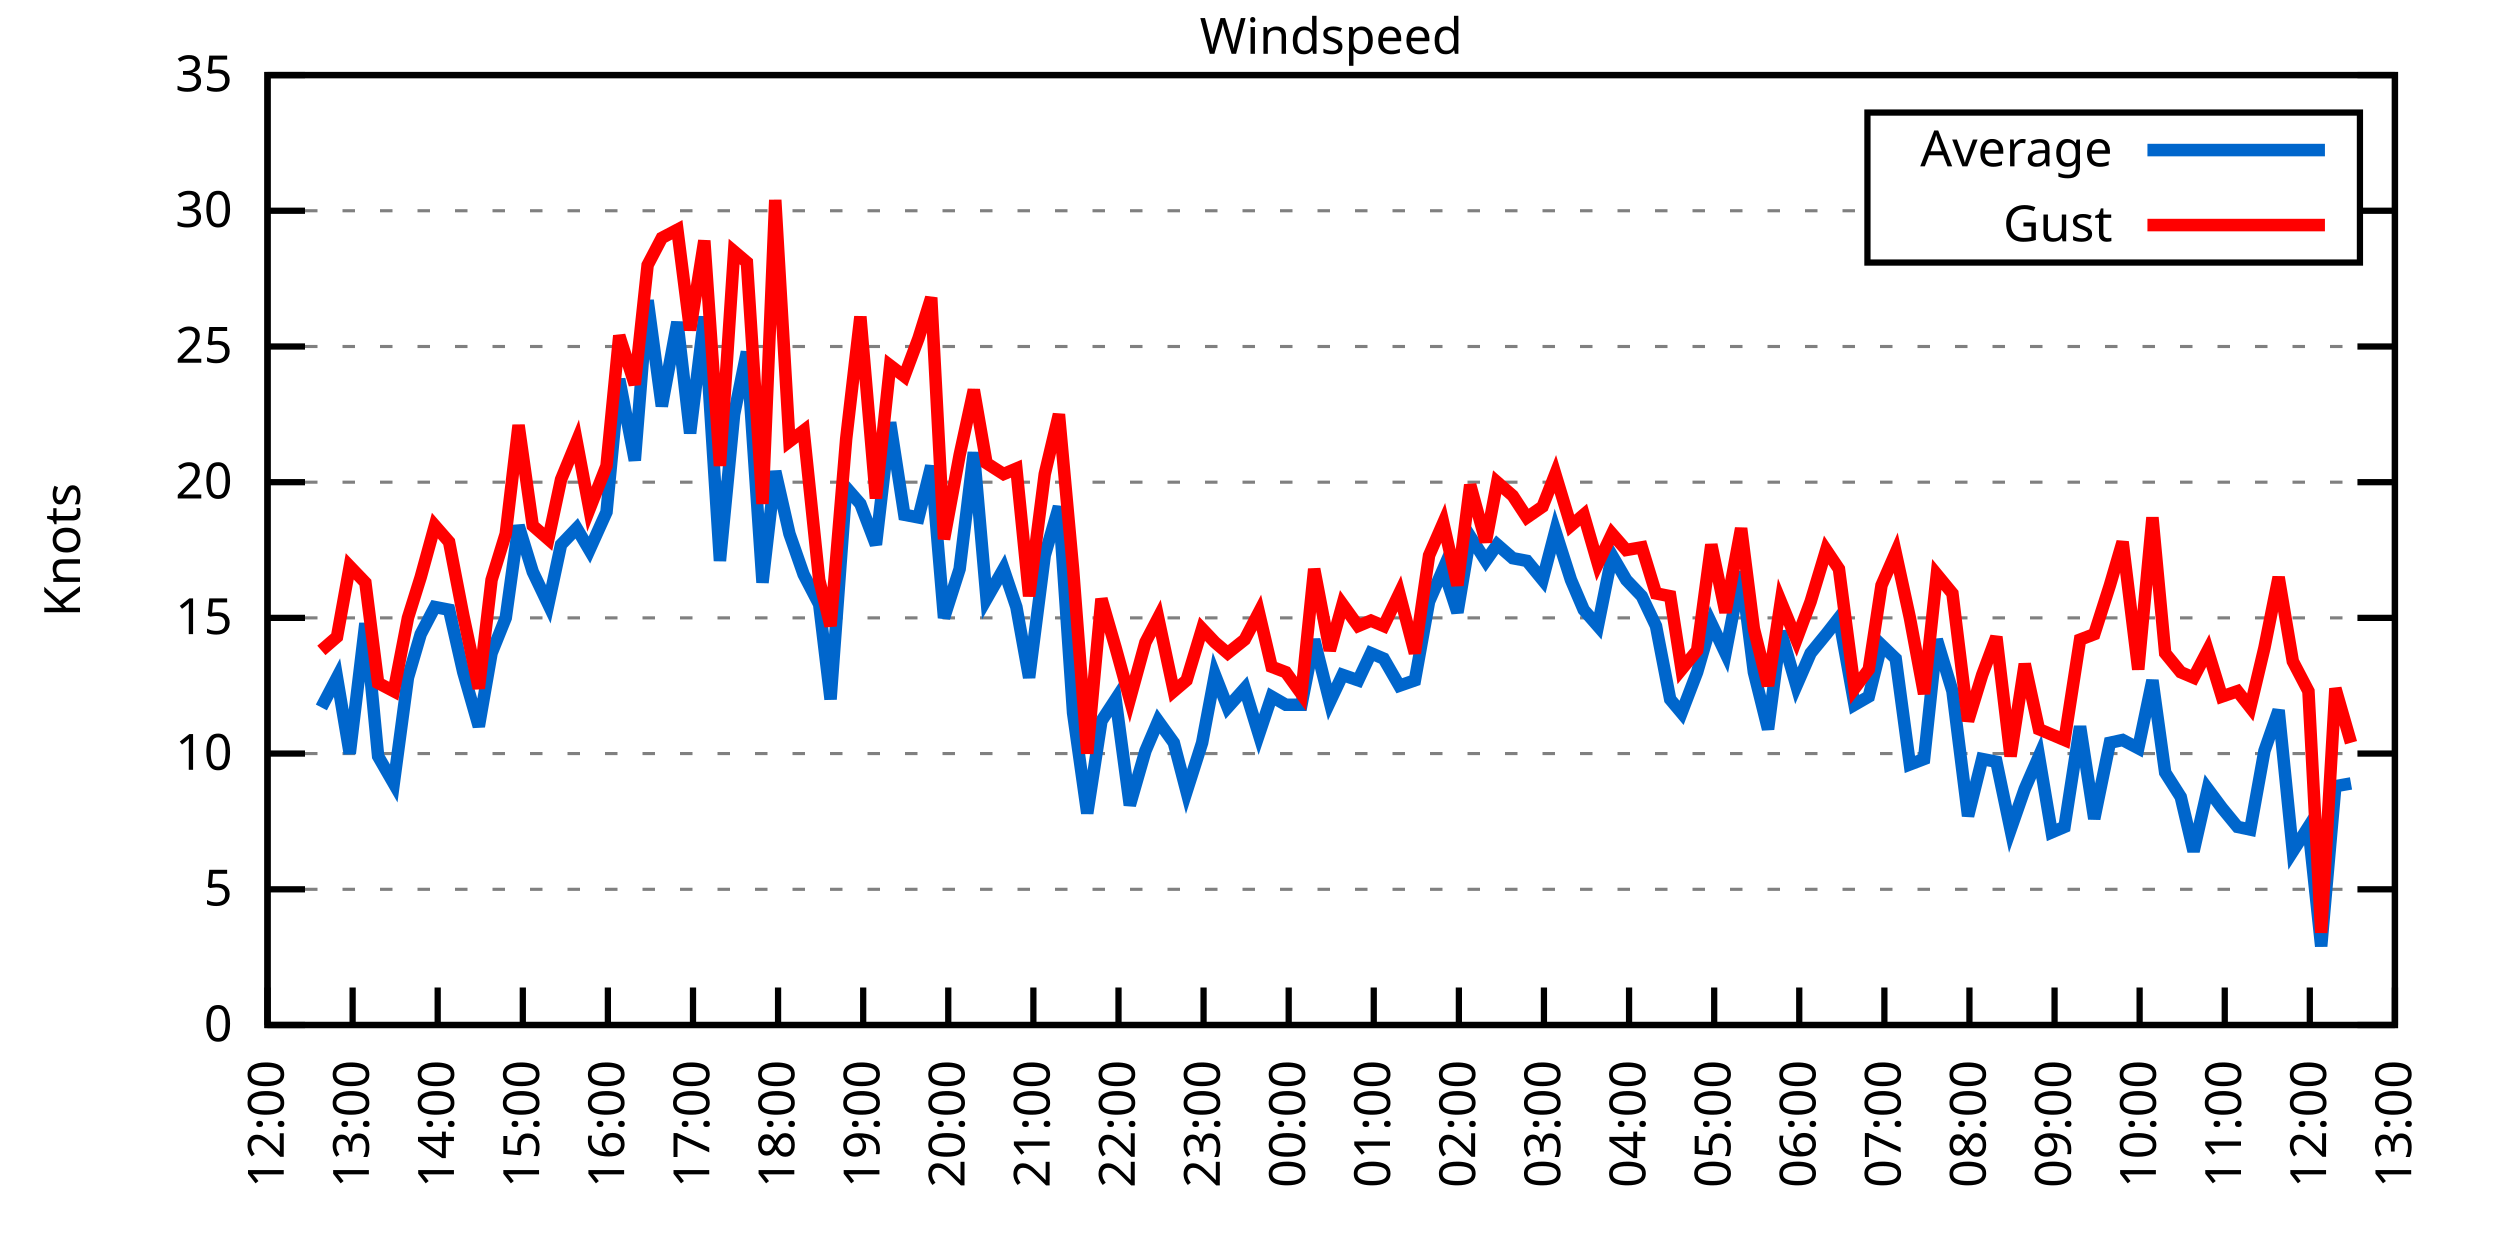
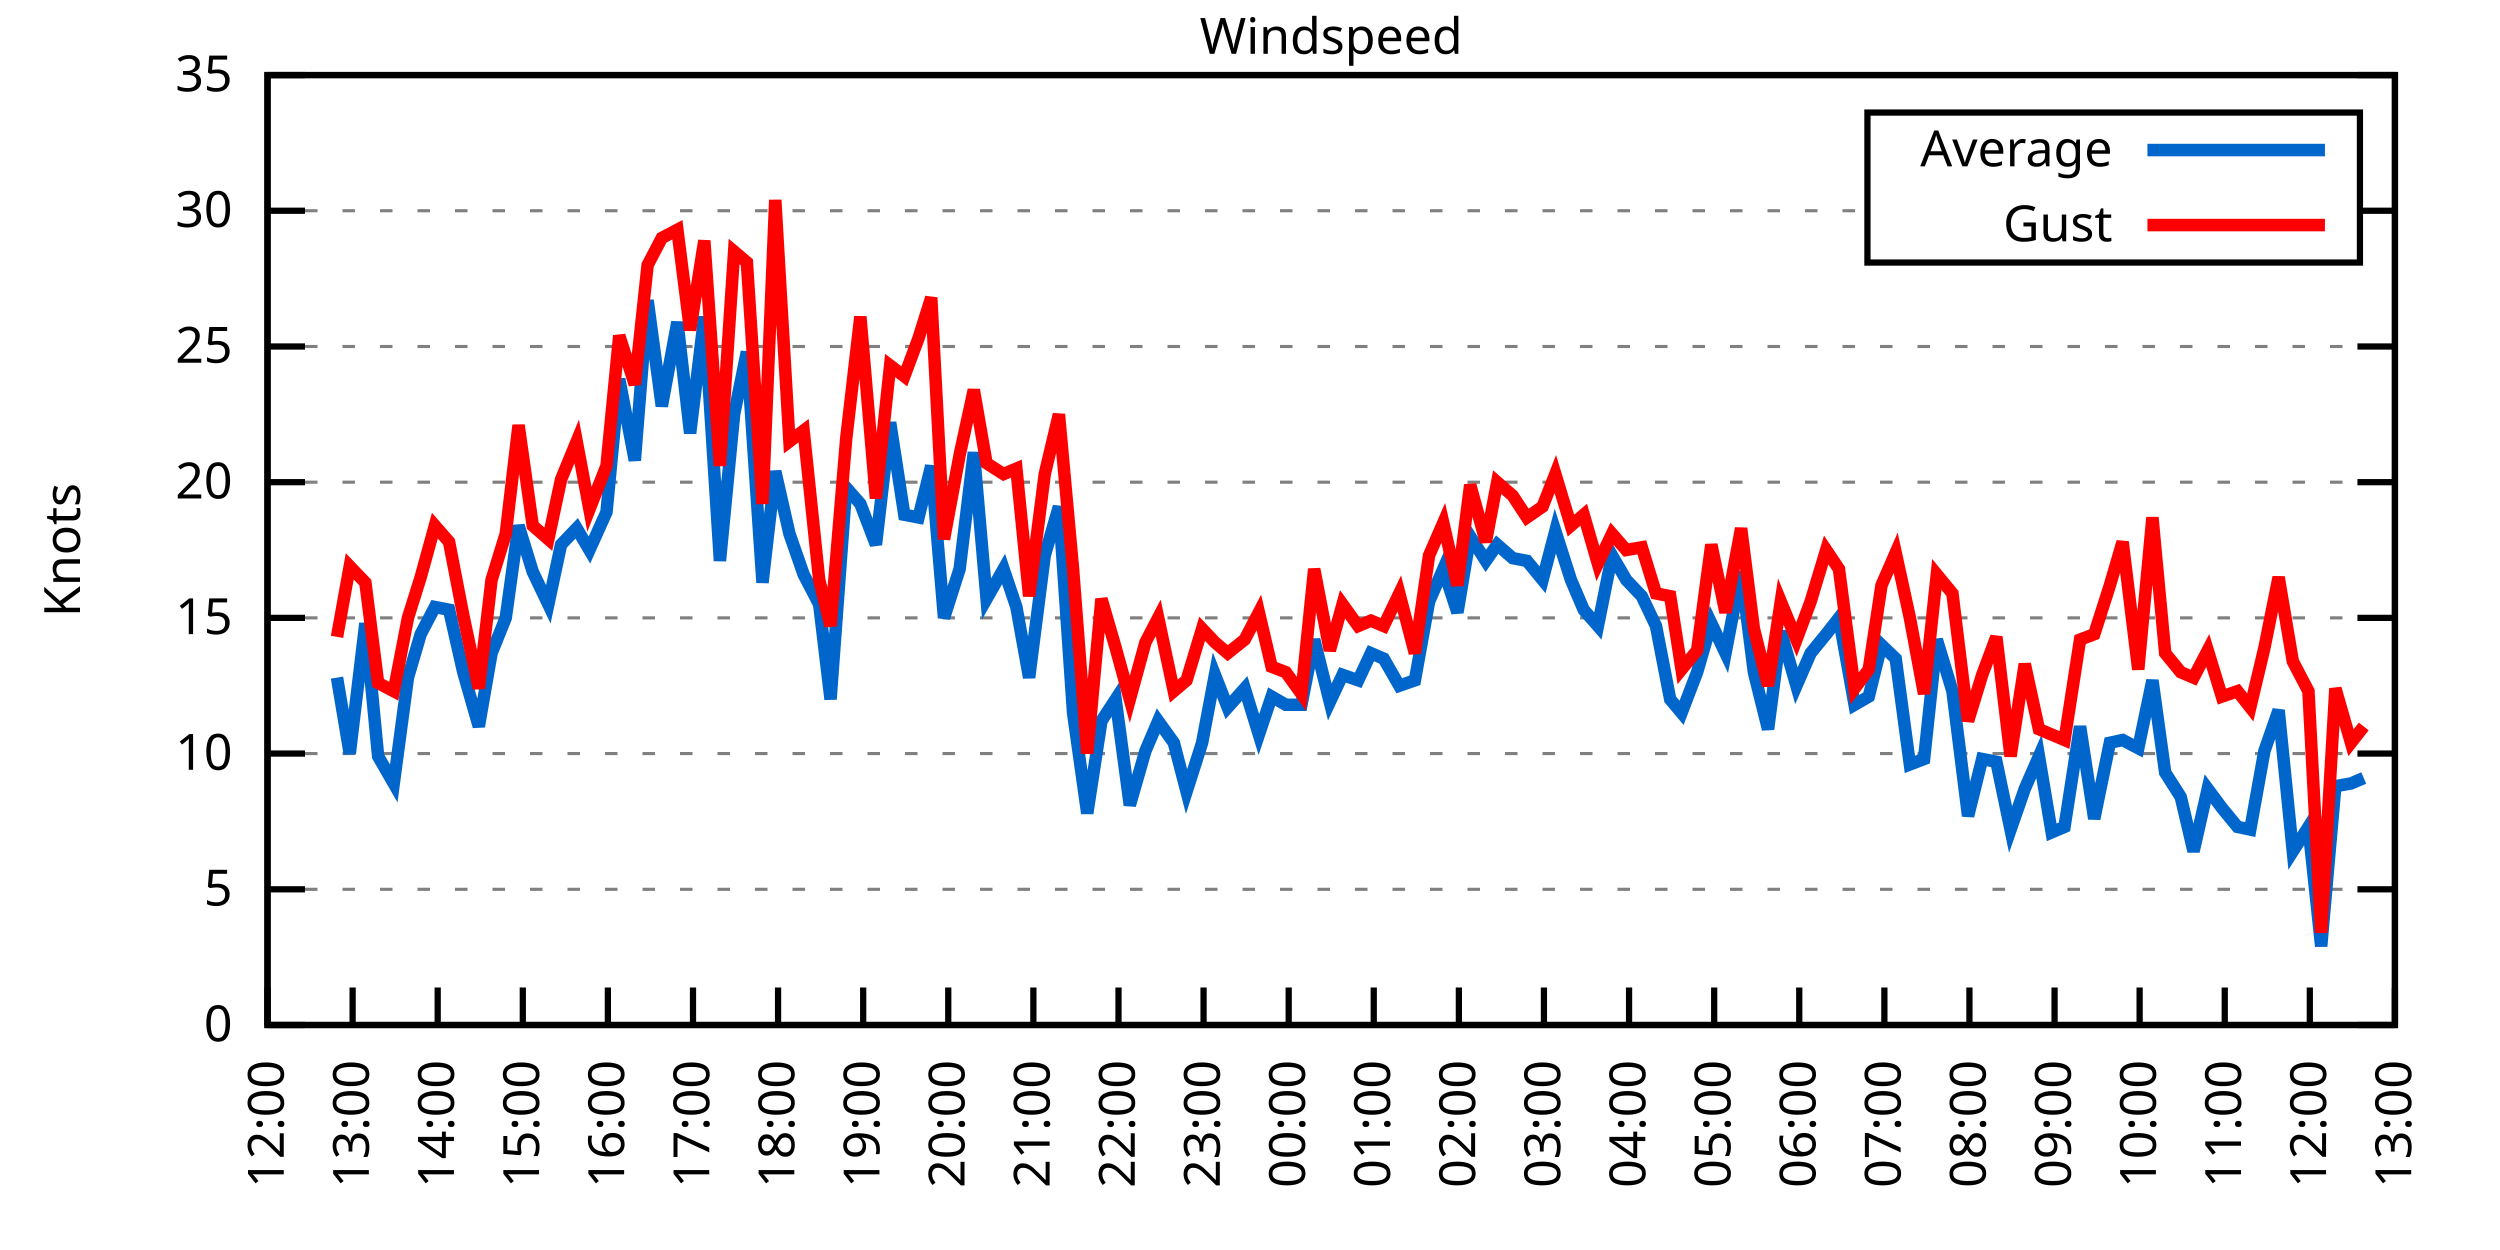
<svg xmlns="http://www.w3.org/2000/svg" xmlns:xlink="http://www.w3.org/1999/xlink" width="400" height="200" viewBox="0 0 400 200">
  <g id="gnuplot_canvas">
    <rect x="0" y="0" width="400" height="200" fill="none" />
    <defs>
      <circle id="gpDot" r="0.5" stroke-width="0.5" stroke="currentColor" />
      <path id="gpPt0" stroke-width="0.333" stroke="currentColor" d="M-1,0 h2 M0,-1 v2" />
      <path id="gpPt1" stroke-width="0.333" stroke="currentColor" d="M-1,-1 L1,1 M1,-1 L-1,1" />
      <path id="gpPt2" stroke-width="0.333" stroke="currentColor" d="M-1,0 L1,0 M0,-1 L0,1 M-1,-1 L1,1 M-1,1 L1,-1" />
      <rect id="gpPt3" stroke-width="0.333" stroke="currentColor" x="-1" y="-1" width="2" height="2" />
      <rect id="gpPt4" stroke-width="0.333" stroke="currentColor" fill="currentColor" x="-1" y="-1" width="2" height="2" />
      <circle id="gpPt5" stroke-width="0.333" stroke="currentColor" cx="0" cy="0" r="1" />
      <use xlink:href="#gpPt5" id="gpPt6" fill="currentColor" stroke="none" />
      <path id="gpPt7" stroke-width="0.333" stroke="currentColor" d="M0,-1.33 L-1.33,0.67 L1.33,0.67 z" />
      <use xlink:href="#gpPt7" id="gpPt8" fill="currentColor" stroke="none" />
      <use xlink:href="#gpPt7" id="gpPt9" stroke="currentColor" transform="rotate(180)" />
      <use xlink:href="#gpPt9" id="gpPt10" fill="currentColor" stroke="none" />
      <use xlink:href="#gpPt3" id="gpPt11" stroke="currentColor" transform="rotate(45)" />
      <use xlink:href="#gpPt11" id="gpPt12" fill="currentColor" stroke="none" />
      <path id="gpPt13" stroke-width="0.333" stroke="currentColor" d="M0,1.330 L1.265,0.411 L0.782,-1.067 L-0.782,-1.076 L-1.265,0.411 z" />
      <use xlink:href="#gpPt13" id="gpPt14" fill="currentColor" stroke="none" />
      <filter id="textbox" filterUnits="objectBoundingBox" x="0" y="0" height="1" width="1">
        <feFlood flood-color="white" flood-opacity="1" result="bgnd" />
        <feComposite in="SourceGraphic" in2="bgnd" operator="atop" />
      </filter>
      <filter id="greybox" filterUnits="objectBoundingBox" x="0" y="0" height="1" width="1">
        <feFlood flood-color="lightgrey" flood-opacity="1" result="grey" />
        <feComposite in="SourceGraphic" in2="grey" operator="atop" />
      </filter>
    </defs>
    <g fill="none" color="white" stroke="currentColor" stroke-width="1.00" stroke-linecap="butt" stroke-linejoin="miter">
</g>
    <g fill="none" color="black" stroke="currentColor" stroke-width="1.00" stroke-linecap="butt" stroke-linejoin="miter">
      <g stroke="none" shape-rendering="crispEdges">
        <polygon fill="rgb(255, 255, 255)" points="42.80,164.00 383.18,164.00 383.18,12.02 42.80,12.02 " />
      </g>
    </g>
    <g fill="none" color="black" stroke="currentColor" stroke-width="1.00" stroke-linecap="butt" stroke-linejoin="miter">
</g>
    <g fill="none" color="black" stroke="black" stroke-width="0.50" stroke-linecap="butt" stroke-linejoin="miter">
</g>
    <g fill="none" color="gray" stroke="currentColor" stroke-width="0.50" stroke-linecap="butt" stroke-linejoin="miter">
      <path stroke="gray" stroke-dasharray="2,4" class="gridline" d="M42.80,164.00 L383.19,164.00  " />
    </g>
    <g fill="none" color="gray" stroke="gray" stroke-width="1.00" stroke-linecap="butt" stroke-linejoin="miter">
</g>
    <g fill="none" color="black" stroke="currentColor" stroke-width="1.00" stroke-linecap="butt" stroke-linejoin="miter">
      <path stroke="black" d="M42.80,164.00 L48.80,164.00 M383.19,164.00 L377.19,164.00  " />
      <g transform="translate(37.20,166.60)" stroke="none" fill="black" font-family="Sans" font-size="8.00" text-anchor="end">
        <text>
          <tspan font-family="Sans"> 0</tspan>
        </text>
      </g>
    </g>
    <g fill="none" color="black" stroke="currentColor" stroke-width="1.00" stroke-linecap="butt" stroke-linejoin="miter">
</g>
    <g fill="none" color="black" stroke="black" stroke-width="0.50" stroke-linecap="butt" stroke-linejoin="miter">
</g>
    <g fill="none" color="gray" stroke="currentColor" stroke-width="0.50" stroke-linecap="butt" stroke-linejoin="miter">
      <path stroke="gray" stroke-dasharray="2,4" class="gridline" d="M42.80,142.29 L383.19,142.29  " />
    </g>
    <g fill="none" color="gray" stroke="gray" stroke-width="1.00" stroke-linecap="butt" stroke-linejoin="miter">
</g>
    <g fill="none" color="black" stroke="currentColor" stroke-width="1.00" stroke-linecap="butt" stroke-linejoin="miter">
      <path stroke="black" d="M42.80,142.29 L48.80,142.29 M383.19,142.29 L377.19,142.29  " />
      <g transform="translate(37.20,144.89)" stroke="none" fill="black" font-family="Sans" font-size="8.00" text-anchor="end">
        <text>
          <tspan font-family="Sans"> 5</tspan>
        </text>
      </g>
    </g>
    <g fill="none" color="black" stroke="currentColor" stroke-width="1.00" stroke-linecap="butt" stroke-linejoin="miter">
</g>
    <g fill="none" color="black" stroke="black" stroke-width="0.50" stroke-linecap="butt" stroke-linejoin="miter">
</g>
    <g fill="none" color="gray" stroke="currentColor" stroke-width="0.50" stroke-linecap="butt" stroke-linejoin="miter">
      <path stroke="gray" stroke-dasharray="2,4" class="gridline" d="M42.80,120.57 L383.19,120.57  " />
    </g>
    <g fill="none" color="gray" stroke="gray" stroke-width="1.00" stroke-linecap="butt" stroke-linejoin="miter">
</g>
    <g fill="none" color="black" stroke="currentColor" stroke-width="1.00" stroke-linecap="butt" stroke-linejoin="miter">
      <path stroke="black" d="M42.80,120.57 L48.80,120.57 M383.19,120.57 L377.19,120.57  " />
      <g transform="translate(37.20,123.17)" stroke="none" fill="black" font-family="Sans" font-size="8.00" text-anchor="end">
        <text>
          <tspan font-family="Sans"> 10</tspan>
        </text>
      </g>
    </g>
    <g fill="none" color="black" stroke="currentColor" stroke-width="1.00" stroke-linecap="butt" stroke-linejoin="miter">
</g>
    <g fill="none" color="black" stroke="black" stroke-width="0.50" stroke-linecap="butt" stroke-linejoin="miter">
</g>
    <g fill="none" color="gray" stroke="currentColor" stroke-width="0.50" stroke-linecap="butt" stroke-linejoin="miter">
      <path stroke="gray" stroke-dasharray="2,4" class="gridline" d="M42.80,98.86 L383.19,98.86  " />
    </g>
    <g fill="none" color="gray" stroke="gray" stroke-width="1.00" stroke-linecap="butt" stroke-linejoin="miter">
</g>
    <g fill="none" color="black" stroke="currentColor" stroke-width="1.00" stroke-linecap="butt" stroke-linejoin="miter">
      <path stroke="black" d="M42.80,98.86 L48.80,98.86 M383.19,98.86 L377.19,98.86  " />
      <g transform="translate(37.20,101.46)" stroke="none" fill="black" font-family="Sans" font-size="8.00" text-anchor="end">
        <text>
          <tspan font-family="Sans"> 15</tspan>
        </text>
      </g>
    </g>
    <g fill="none" color="black" stroke="currentColor" stroke-width="1.00" stroke-linecap="butt" stroke-linejoin="miter">
</g>
    <g fill="none" color="black" stroke="black" stroke-width="0.50" stroke-linecap="butt" stroke-linejoin="miter">
</g>
    <g fill="none" color="gray" stroke="currentColor" stroke-width="0.50" stroke-linecap="butt" stroke-linejoin="miter">
      <path stroke="gray" stroke-dasharray="2,4" class="gridline" d="M42.80,77.15 L383.19,77.15  " />
    </g>
    <g fill="none" color="gray" stroke="gray" stroke-width="1.00" stroke-linecap="butt" stroke-linejoin="miter">
</g>
    <g fill="none" color="black" stroke="currentColor" stroke-width="1.00" stroke-linecap="butt" stroke-linejoin="miter">
      <path stroke="black" d="M42.80,77.15 L48.80,77.15 M383.19,77.15 L377.19,77.15  " />
      <g transform="translate(37.20,79.75)" stroke="none" fill="black" font-family="Sans" font-size="8.00" text-anchor="end">
        <text>
          <tspan font-family="Sans"> 20</tspan>
        </text>
      </g>
    </g>
    <g fill="none" color="black" stroke="currentColor" stroke-width="1.00" stroke-linecap="butt" stroke-linejoin="miter">
</g>
    <g fill="none" color="black" stroke="black" stroke-width="0.50" stroke-linecap="butt" stroke-linejoin="miter">
</g>
    <g fill="none" color="gray" stroke="currentColor" stroke-width="0.50" stroke-linecap="butt" stroke-linejoin="miter">
      <path stroke="gray" stroke-dasharray="2,4" class="gridline" d="M42.80,55.44 L383.19,55.44  " />
    </g>
    <g fill="none" color="gray" stroke="gray" stroke-width="1.00" stroke-linecap="butt" stroke-linejoin="miter">
</g>
    <g fill="none" color="black" stroke="currentColor" stroke-width="1.00" stroke-linecap="butt" stroke-linejoin="miter">
      <path stroke="black" d="M42.80,55.44 L48.80,55.44 M383.19,55.44 L377.19,55.44  " />
      <g transform="translate(37.20,58.04)" stroke="none" fill="black" font-family="Sans" font-size="8.00" text-anchor="end">
        <text>
          <tspan font-family="Sans"> 25</tspan>
        </text>
      </g>
    </g>
    <g fill="none" color="black" stroke="currentColor" stroke-width="1.00" stroke-linecap="butt" stroke-linejoin="miter">
</g>
    <g fill="none" color="black" stroke="black" stroke-width="0.50" stroke-linecap="butt" stroke-linejoin="miter">
</g>
    <g fill="none" color="gray" stroke="currentColor" stroke-width="0.50" stroke-linecap="butt" stroke-linejoin="miter">
      <path stroke="gray" stroke-dasharray="2,4" class="gridline" d="M42.80,33.72 L298.79,33.72 M377.59,33.72 L383.19,33.72  " />
    </g>
    <g fill="none" color="gray" stroke="gray" stroke-width="1.00" stroke-linecap="butt" stroke-linejoin="miter">
</g>
    <g fill="none" color="black" stroke="currentColor" stroke-width="1.00" stroke-linecap="butt" stroke-linejoin="miter">
      <path stroke="black" d="M42.80,33.72 L48.80,33.72 M383.19,33.72 L377.19,33.72  " />
      <g transform="translate(37.20,36.32)" stroke="none" fill="black" font-family="Sans" font-size="8.00" text-anchor="end">
        <text>
          <tspan font-family="Sans"> 30</tspan>
        </text>
      </g>
    </g>
    <g fill="none" color="black" stroke="currentColor" stroke-width="1.00" stroke-linecap="butt" stroke-linejoin="miter">
</g>
    <g fill="none" color="black" stroke="black" stroke-width="0.50" stroke-linecap="butt" stroke-linejoin="miter">
</g>
    <g fill="none" color="gray" stroke="currentColor" stroke-width="0.50" stroke-linecap="butt" stroke-linejoin="miter">
      <path stroke="gray" stroke-dasharray="2,4" class="gridline" d="M42.80,12.01 L383.19,12.01  " />
    </g>
    <g fill="none" color="gray" stroke="gray" stroke-width="1.00" stroke-linecap="butt" stroke-linejoin="miter">
</g>
    <g fill="none" color="black" stroke="currentColor" stroke-width="1.00" stroke-linecap="butt" stroke-linejoin="miter">
      <path stroke="black" d="M42.80,12.01 L48.80,12.01 M383.19,12.01 L377.19,12.01  " />
      <g transform="translate(37.20,14.61)" stroke="none" fill="black" font-family="Sans" font-size="8.00" text-anchor="end">
        <text>
          <tspan font-family="Sans"> 35</tspan>
        </text>
      </g>
    </g>
    <g fill="none" color="black" stroke="currentColor" stroke-width="1.00" stroke-linecap="butt" stroke-linejoin="miter">
      <path stroke="black" d="M42.80,164.00 L42.80,158.00  " />
      <g transform="translate(45.40,169.60) rotate(270.00)" stroke="none" fill="black" font-family="Sans" font-size="8.00" text-anchor="end">
        <text>
          <tspan font-family="Sans">12:00</tspan>
        </text>
      </g>
    </g>
    <g fill="none" color="black" stroke="currentColor" stroke-width="1.00" stroke-linecap="butt" stroke-linejoin="miter">
      <path stroke="black" d="M56.42,164.00 L56.42,158.00  " />
      <g transform="translate(59.02,169.60) rotate(270.00)" stroke="none" fill="black" font-family="Sans" font-size="8.00" text-anchor="end">
        <text>
          <tspan font-family="Sans">13:00</tspan>
        </text>
      </g>
    </g>
    <g fill="none" color="black" stroke="currentColor" stroke-width="1.00" stroke-linecap="butt" stroke-linejoin="miter">
      <path stroke="black" d="M70.03,164.00 L70.03,158.00  " />
      <g transform="translate(72.63,169.60) rotate(270.00)" stroke="none" fill="black" font-family="Sans" font-size="8.00" text-anchor="end">
        <text>
          <tspan font-family="Sans">14:00</tspan>
        </text>
      </g>
    </g>
    <g fill="none" color="black" stroke="currentColor" stroke-width="1.00" stroke-linecap="butt" stroke-linejoin="miter">
      <path stroke="black" d="M83.65,164.00 L83.65,158.00  " />
      <g transform="translate(86.25,169.60) rotate(270.00)" stroke="none" fill="black" font-family="Sans" font-size="8.00" text-anchor="end">
        <text>
          <tspan font-family="Sans">15:00</tspan>
        </text>
      </g>
    </g>
    <g fill="none" color="black" stroke="currentColor" stroke-width="1.00" stroke-linecap="butt" stroke-linejoin="miter">
      <path stroke="black" d="M97.26,164.00 L97.26,158.00  " />
      <g transform="translate(99.86,169.60) rotate(270.00)" stroke="none" fill="black" font-family="Sans" font-size="8.00" text-anchor="end">
        <text>
          <tspan font-family="Sans">16:00</tspan>
        </text>
      </g>
    </g>
    <g fill="none" color="black" stroke="currentColor" stroke-width="1.00" stroke-linecap="butt" stroke-linejoin="miter">
      <path stroke="black" d="M110.88,164.00 L110.88,158.00  " />
      <g transform="translate(113.48,169.60) rotate(270.00)" stroke="none" fill="black" font-family="Sans" font-size="8.00" text-anchor="end">
        <text>
          <tspan font-family="Sans">17:00</tspan>
        </text>
      </g>
    </g>
    <g fill="none" color="black" stroke="currentColor" stroke-width="1.00" stroke-linecap="butt" stroke-linejoin="miter">
      <path stroke="black" d="M124.49,164.00 L124.49,158.00  " />
      <g transform="translate(127.09,169.60) rotate(270.00)" stroke="none" fill="black" font-family="Sans" font-size="8.00" text-anchor="end">
        <text>
          <tspan font-family="Sans">18:00</tspan>
        </text>
      </g>
    </g>
    <g fill="none" color="black" stroke="currentColor" stroke-width="1.00" stroke-linecap="butt" stroke-linejoin="miter">
      <path stroke="black" d="M138.11,164.00 L138.11,158.00  " />
      <g transform="translate(140.71,169.60) rotate(270.00)" stroke="none" fill="black" font-family="Sans" font-size="8.00" text-anchor="end">
        <text>
          <tspan font-family="Sans">19:00</tspan>
        </text>
      </g>
    </g>
    <g fill="none" color="black" stroke="currentColor" stroke-width="1.00" stroke-linecap="butt" stroke-linejoin="miter">
      <path stroke="black" d="M151.72,164.00 L151.72,158.00  " />
      <g transform="translate(154.32,169.60) rotate(270.00)" stroke="none" fill="black" font-family="Sans" font-size="8.00" text-anchor="end">
        <text>
          <tspan font-family="Sans">20:00</tspan>
        </text>
      </g>
    </g>
    <g fill="none" color="black" stroke="currentColor" stroke-width="1.00" stroke-linecap="butt" stroke-linejoin="miter">
      <path stroke="black" d="M165.34,164.00 L165.34,158.00  " />
      <g transform="translate(167.94,169.60) rotate(270.00)" stroke="none" fill="black" font-family="Sans" font-size="8.00" text-anchor="end">
        <text>
          <tspan font-family="Sans">21:00</tspan>
        </text>
      </g>
    </g>
    <g fill="none" color="black" stroke="currentColor" stroke-width="1.00" stroke-linecap="butt" stroke-linejoin="miter">
      <path stroke="black" d="M178.96,164.00 L178.96,158.00  " />
      <g transform="translate(181.56,169.60) rotate(270.00)" stroke="none" fill="black" font-family="Sans" font-size="8.00" text-anchor="end">
        <text>
          <tspan font-family="Sans">22:00</tspan>
        </text>
      </g>
    </g>
    <g fill="none" color="black" stroke="currentColor" stroke-width="1.00" stroke-linecap="butt" stroke-linejoin="miter">
      <path stroke="black" d="M192.57,164.00 L192.57,158.00  " />
      <g transform="translate(195.17,169.60) rotate(270.00)" stroke="none" fill="black" font-family="Sans" font-size="8.00" text-anchor="end">
        <text>
          <tspan font-family="Sans">23:00</tspan>
        </text>
      </g>
    </g>
    <g fill="none" color="black" stroke="currentColor" stroke-width="1.00" stroke-linecap="butt" stroke-linejoin="miter">
      <path stroke="black" d="M206.19,164.00 L206.19,158.00  " />
      <g transform="translate(208.79,169.60) rotate(270.00)" stroke="none" fill="black" font-family="Sans" font-size="8.00" text-anchor="end">
        <text>
          <tspan font-family="Sans">00:00</tspan>
        </text>
      </g>
    </g>
    <g fill="none" color="black" stroke="currentColor" stroke-width="1.00" stroke-linecap="butt" stroke-linejoin="miter">
      <path stroke="black" d="M219.80,164.00 L219.80,158.00  " />
      <g transform="translate(222.40,169.60) rotate(270.00)" stroke="none" fill="black" font-family="Sans" font-size="8.00" text-anchor="end">
        <text>
          <tspan font-family="Sans">01:00</tspan>
        </text>
      </g>
    </g>
    <g fill="none" color="black" stroke="currentColor" stroke-width="1.00" stroke-linecap="butt" stroke-linejoin="miter">
      <path stroke="black" d="M233.42,164.00 L233.42,158.00  " />
      <g transform="translate(236.02,169.60) rotate(270.00)" stroke="none" fill="black" font-family="Sans" font-size="8.00" text-anchor="end">
        <text>
          <tspan font-family="Sans">02:00</tspan>
        </text>
      </g>
    </g>
    <g fill="none" color="black" stroke="currentColor" stroke-width="1.00" stroke-linecap="butt" stroke-linejoin="miter">
      <path stroke="black" d="M247.03,164.00 L247.03,158.00  " />
      <g transform="translate(249.63,169.60) rotate(270.00)" stroke="none" fill="black" font-family="Sans" font-size="8.00" text-anchor="end">
        <text>
          <tspan font-family="Sans">03:00</tspan>
        </text>
      </g>
    </g>
    <g fill="none" color="black" stroke="currentColor" stroke-width="1.00" stroke-linecap="butt" stroke-linejoin="miter">
      <path stroke="black" d="M260.65,164.00 L260.65,158.00  " />
      <g transform="translate(263.25,169.60) rotate(270.00)" stroke="none" fill="black" font-family="Sans" font-size="8.00" text-anchor="end">
        <text>
          <tspan font-family="Sans">04:00</tspan>
        </text>
      </g>
    </g>
    <g fill="none" color="black" stroke="currentColor" stroke-width="1.00" stroke-linecap="butt" stroke-linejoin="miter">
      <path stroke="black" d="M274.27,164.00 L274.27,158.00  " />
      <g transform="translate(276.87,169.60) rotate(270.00)" stroke="none" fill="black" font-family="Sans" font-size="8.00" text-anchor="end">
        <text>
          <tspan font-family="Sans">05:00</tspan>
        </text>
      </g>
    </g>
    <g fill="none" color="black" stroke="currentColor" stroke-width="1.00" stroke-linecap="butt" stroke-linejoin="miter">
      <path stroke="black" d="M287.88,164.00 L287.88,158.00  " />
      <g transform="translate(290.48,169.60) rotate(270.00)" stroke="none" fill="black" font-family="Sans" font-size="8.00" text-anchor="end">
        <text>
          <tspan font-family="Sans">06:00</tspan>
        </text>
      </g>
    </g>
    <g fill="none" color="black" stroke="currentColor" stroke-width="1.00" stroke-linecap="butt" stroke-linejoin="miter">
      <path stroke="black" d="M301.50,164.00 L301.50,158.00  " />
      <g transform="translate(304.10,169.60) rotate(270.00)" stroke="none" fill="black" font-family="Sans" font-size="8.00" text-anchor="end">
        <text>
          <tspan font-family="Sans">07:00</tspan>
        </text>
      </g>
    </g>
    <g fill="none" color="black" stroke="currentColor" stroke-width="1.00" stroke-linecap="butt" stroke-linejoin="miter">
      <path stroke="black" d="M315.11,164.00 L315.11,158.00  " />
      <g transform="translate(317.71,169.60) rotate(270.00)" stroke="none" fill="black" font-family="Sans" font-size="8.00" text-anchor="end">
        <text>
          <tspan font-family="Sans">08:00</tspan>
        </text>
      </g>
    </g>
    <g fill="none" color="black" stroke="currentColor" stroke-width="1.00" stroke-linecap="butt" stroke-linejoin="miter">
      <path stroke="black" d="M328.73,164.00 L328.73,158.00  " />
      <g transform="translate(331.33,169.60) rotate(270.00)" stroke="none" fill="black" font-family="Sans" font-size="8.00" text-anchor="end">
        <text>
          <tspan font-family="Sans">09:00</tspan>
        </text>
      </g>
    </g>
    <g fill="none" color="black" stroke="currentColor" stroke-width="1.00" stroke-linecap="butt" stroke-linejoin="miter">
      <path stroke="black" d="M342.34,164.00 L342.34,158.00  " />
      <g transform="translate(344.94,169.60) rotate(270.00)" stroke="none" fill="black" font-family="Sans" font-size="8.00" text-anchor="end">
        <text>
          <tspan font-family="Sans">10:00</tspan>
        </text>
      </g>
    </g>
    <g fill="none" color="black" stroke="currentColor" stroke-width="1.00" stroke-linecap="butt" stroke-linejoin="miter">
      <path stroke="black" d="M355.96,164.00 L355.96,158.00  " />
      <g transform="translate(358.56,169.60) rotate(270.00)" stroke="none" fill="black" font-family="Sans" font-size="8.00" text-anchor="end">
        <text>
          <tspan font-family="Sans">11:00</tspan>
        </text>
      </g>
    </g>
    <g fill="none" color="black" stroke="currentColor" stroke-width="1.00" stroke-linecap="butt" stroke-linejoin="miter">
      <path stroke="black" d="M369.57,164.00 L369.57,158.00  " />
      <g transform="translate(372.17,169.60) rotate(270.00)" stroke="none" fill="black" font-family="Sans" font-size="8.00" text-anchor="end">
        <text>
          <tspan font-family="Sans">12:00</tspan>
        </text>
      </g>
    </g>
    <g fill="none" color="black" stroke="currentColor" stroke-width="1.00" stroke-linecap="butt" stroke-linejoin="miter">
      <path stroke="black" d="M383.19,164.00 L383.19,158.00  " />
      <g transform="translate(385.79,169.60) rotate(270.00)" stroke="none" fill="black" font-family="Sans" font-size="8.00" text-anchor="end">
        <text>
          <tspan font-family="Sans">13:00</tspan>
        </text>
      </g>
    </g>
    <g fill="none" color="black" stroke="currentColor" stroke-width="1.00" stroke-linecap="butt" stroke-linejoin="miter">
</g>
    <g fill="none" color="black" stroke="currentColor" stroke-width="1.00" stroke-linecap="butt" stroke-linejoin="miter">
      <path stroke="black" d="M42.80,12.01 L42.80,164.00 L383.19,164.00 L383.19,12.01 L42.80,12.01 Z  " />
    </g>
    <g fill="none" color="black" stroke="currentColor" stroke-width="1.00" stroke-linecap="butt" stroke-linejoin="miter">
</g>
    <g fill="none" color="black" stroke="currentColor" stroke-width="1.00" stroke-linecap="butt" stroke-linejoin="miter">
      <path stroke="black" d="M298.79,42.01 L298.79,18.01 L377.59,18.01 L377.59,42.01 L298.79,42.01 Z  " />
    </g>
    <g id="Windspeed_plot_1">
      <g fill="none" color="white" stroke="black" stroke-width="2.00" stroke-linecap="butt" stroke-linejoin="miter">
</g>
      <g fill="none" color="black" stroke="currentColor" stroke-width="2.00" stroke-linecap="butt" stroke-linejoin="miter">
        <g transform="translate(337.99,26.61)" stroke="none" fill="black" font-family="Sans" font-size="8.00" text-anchor="end">
          <text>
            <tspan font-family="Sans">Average</tspan>
          </text>
        </g>
      </g>
      <g fill="none" color="black" stroke="currentColor" stroke-width="2.00" stroke-linecap="butt" stroke-linejoin="miter">
-         <path stroke="rgb(  0, 102, 204)" d="M343.59,24.01 L371.99,24.01 M51.42,113.19 L53.92,108.42 L55.96,120.57 L58.46,99.73 L60.50,121.01 L63.00,125.35   L65.27,108.42 L67.31,101.47 L69.58,97.12 L71.85,97.56 L74.12,107.55 L76.61,116.23 L78.65,104.51 L80.92,98.86   L82.97,84.10 L85.24,91.48 L87.73,96.69 L89.77,87.14 L92.27,84.53 L94.31,88.00 L97.04,81.93 L99.08,60.65   L101.57,73.67 L103.62,48.05 L105.89,64.99 L108.38,51.53 L110.42,69.33 L112.69,50.66 L115.19,89.74 L117.46,66.29   L119.50,56.30 L122.00,93.22 L124.04,75.41 L126.31,85.40 L128.58,91.91 L131.07,96.69 L132.89,111.89 L135.39,78.02   L137.66,80.62 L140.15,87.14 L142.42,67.59 L144.69,82.36 L146.96,82.79 L149.00,74.54 L151.04,98.86 L153.54,91.04   L155.81,72.37 L157.85,95.82 L160.57,91.04 L162.62,97.12 L164.66,108.42 L167.16,88.87 L169.43,81.06 L171.69,114.06   L173.96,130.13 L176.23,115.36 L178.50,111.89 L180.77,128.83 L183.27,120.14 L185.31,115.36 L187.81,118.84 L189.85,126.65   L192.34,118.84 L194.39,107.98 L196.43,113.19 L199.15,110.15 L201.42,117.53 L203.46,111.45 L205.73,112.76 L208.23,112.76   L210.27,102.34 L212.77,112.32 L214.81,107.98 L217.31,108.85 L219.35,104.51 L221.39,105.38 L223.89,109.72 L226.38,108.85   L228.65,96.26 L230.92,91.04 L233.19,97.99 L235.23,85.83 L237.73,89.74 L239.55,87.14 L242.04,89.31 L244.31,89.74   L246.81,92.78 L248.85,84.97 L251.35,92.78 L253.39,97.56 L255.66,100.16 L257.93,88.87 L260.20,92.78 L262.69,95.39   L264.96,100.16 L267.23,111.89 L269.05,114.06 L271.54,107.55 L273.81,99.73 L276.08,104.51 L278.58,91.48 L280.62,107.55   L282.89,116.67 L284.93,101.03 L287.43,109.72 L289.70,104.51 L292.19,101.47 L294.23,98.86 L296.73,112.76 L299.00,111.45   L301.04,103.20 L303.31,105.38 L305.58,122.31 L307.85,121.44 L309.89,102.34 L312.39,110.59 L314.89,130.56 L317.15,121.44   L319.42,121.88 L321.69,132.73 L323.96,126.22 L326.23,121.01 L328.27,133.17 L330.32,132.30 L332.81,116.23 L335.08,131.00   L337.58,118.84 L339.62,118.40 L342.12,119.71 L344.39,108.85 L346.43,123.61 L348.92,127.52 L350.97,136.21 L353.24,126.22   L355.50,129.26 L358.00,132.30 L360.04,132.73 L362.31,120.14 L364.58,113.63 L366.85,136.21 L369.35,132.30 L371.39,151.41   L373.66,125.79 L376.16,125.35  " />
+         <path stroke="rgb(  0, 102, 204)" d="M343.59,24.01 L371.99,24.01 M53.92,108.42 L55.96,120.57 L58.46,99.73 L60.50,121.01 L63.00,125.35 L65.27,108.42   L67.31,101.47 L69.58,97.12 L71.85,97.56 L74.12,107.55 L76.61,116.23 L78.65,104.51 L80.92,98.86 L82.97,84.10   L85.24,91.48 L87.73,96.69 L89.77,87.14 L92.27,84.53 L94.31,88.00 L97.04,81.93 L99.08,60.65 L101.57,73.67   L103.62,48.05 L105.89,64.99 L108.38,51.53 L110.42,69.33 L112.69,50.66 L115.19,89.74 L117.46,66.29 L119.50,56.30   L122.00,93.22 L124.04,75.41 L126.31,85.40 L128.58,91.91 L131.07,96.69 L132.89,111.89 L135.39,78.02 L137.66,80.62   L140.15,87.14 L142.42,67.59 L144.69,82.36 L146.96,82.79 L149.00,74.54 L151.04,98.86 L153.54,91.04 L155.81,72.37   L157.85,95.82 L160.57,91.04 L162.62,97.12 L164.66,108.42 L167.16,88.87 L169.43,81.06 L171.69,114.06 L173.96,130.13   L176.23,115.36 L178.50,111.89 L180.77,128.83 L183.27,120.14 L185.31,115.36 L187.81,118.84 L189.85,126.65 L192.34,118.84   L194.39,107.98 L196.43,113.19 L199.15,110.15 L201.42,117.53 L203.46,111.45 L205.73,112.76 L208.23,112.76 L210.27,102.34   L212.77,112.32 L214.81,107.98 L217.31,108.85 L219.35,104.51 L221.39,105.38 L223.89,109.72 L226.38,108.85 L228.65,96.26   L230.92,91.04 L233.19,97.99 L235.23,85.83 L237.73,89.74 L239.55,87.14 L242.04,89.31 L244.31,89.74 L246.81,92.78   L248.85,84.97 L251.35,92.78 L253.39,97.56 L255.66,100.16 L257.93,88.87 L260.20,92.78 L262.69,95.39 L264.96,100.16   L267.23,111.89 L269.05,114.06 L271.54,107.55 L273.81,99.73 L276.08,104.51 L278.58,91.48 L280.62,107.55 L282.89,116.67   L284.93,101.03 L287.43,109.72 L289.70,104.51 L292.19,101.47 L294.23,98.86 L296.73,112.76 L299.00,111.45 L301.04,103.20   L303.31,105.38 L305.58,122.31 L307.85,121.44 L309.89,102.34 L312.39,110.59 L314.89,130.56 L317.15,121.44 L319.42,121.88   L321.69,132.73 L323.96,126.22 L326.23,121.01 L328.27,133.17 L330.32,132.30 L332.81,116.23 L335.08,131.00 L337.58,118.84   L339.62,118.40 L342.12,119.71 L344.39,108.85 L346.43,123.61 L348.92,127.52 L350.97,136.21 L353.24,126.22 L355.50,129.26   L358.00,132.30 L360.04,132.73 L362.31,120.14 L364.58,113.63 L366.85,136.21 L369.35,132.30 L371.39,151.41 L373.66,125.79   L376.16,125.35 L378.20,124.48  " />
      </g>
    </g>
    <g id="Windspeed_plot_2">
      <g fill="none" color="black" stroke="currentColor" stroke-width="2.00" stroke-linecap="butt" stroke-linejoin="miter">
        <g transform="translate(337.99,38.61)" stroke="none" fill="black" font-family="Sans" font-size="8.00" text-anchor="end">
          <text>
            <tspan font-family="Sans">Gust</tspan>
          </text>
        </g>
      </g>
      <g fill="none" color="black" stroke="currentColor" stroke-width="2.00" stroke-linecap="butt" stroke-linejoin="miter">
-         <path stroke="rgb(255,   0,   0)" d="M343.59,36.01 L371.99,36.01 M51.42,104.07 L53.92,101.90 L55.96,90.61 L58.46,93.22 L60.50,109.28 L63.00,110.59   L65.27,98.86 L67.31,92.35 L69.58,84.10 L71.85,86.70 L74.12,98.43 L76.61,110.15 L78.65,92.78 L80.92,85.40   L82.97,68.03 L85.24,84.10 L87.73,86.27 L89.77,76.71 L92.27,70.63 L94.31,81.49 L97.04,74.54 L99.08,53.70   L101.57,61.52 L103.62,42.41 L105.89,38.07 L108.38,36.76 L110.42,52.83 L112.69,38.50 L115.19,74.54 L117.46,40.24   L119.50,41.97 L122.00,80.62 L124.04,31.99 L126.31,70.63 L128.58,68.90 L131.07,92.78 L132.89,100.16 L135.39,70.20   L137.66,50.66 L140.15,79.75 L142.42,58.48 L144.69,60.21 L146.96,54.13 L149.00,47.62 L151.04,86.27 L153.54,72.81   L155.81,62.38 L157.85,74.11 L160.57,75.85 L162.62,74.98 L164.66,95.39 L167.16,75.85 L169.43,66.29 L171.69,91.04   L173.96,120.57 L176.23,95.82 L178.50,103.64 L180.77,111.89 L183.27,102.77 L185.31,98.86 L187.81,110.59 L189.85,108.85   L192.34,100.60 L194.39,102.77 L196.43,104.51 L199.15,102.34 L201.42,97.99 L203.46,106.68 L205.73,107.55 L208.23,111.02   L210.27,91.04 L212.77,104.07 L214.81,96.69 L217.31,100.16 L219.35,99.30 L221.39,100.16 L223.89,94.95 L226.38,104.51   L228.65,88.87 L230.92,83.66 L233.19,93.65 L235.23,77.58 L237.73,86.70 L239.55,77.15 L242.04,79.32 L244.31,82.79   L246.81,81.06 L248.85,75.85 L251.35,84.10 L253.39,82.36 L255.66,90.18 L257.93,85.40 L260.20,88.00 L262.69,87.57   L264.96,94.95 L267.23,95.39 L269.05,107.11 L271.54,104.07 L273.81,87.14 L276.08,97.99 L278.58,84.53 L280.62,100.60   L282.89,109.72 L284.93,96.26 L287.43,102.34 L289.70,96.26 L292.19,88.00 L294.23,91.04 L296.73,110.15 L299.00,107.11   L301.04,93.65 L303.31,88.44 L305.58,98.86 L307.85,111.02 L309.89,91.91 L312.39,94.95 L314.89,115.36 L317.15,107.98   L319.42,101.90 L321.69,121.01 L323.96,106.24 L326.23,116.67 L328.27,117.53 L330.32,118.40 L332.81,102.34 L335.08,101.47   L337.58,93.65 L339.62,86.70 L342.12,107.11 L344.39,82.79 L346.43,104.51 L348.92,107.55 L350.97,108.42 L353.24,104.07   L355.50,111.45 L358.00,110.59 L360.04,113.19 L362.31,103.64 L364.58,92.35 L366.85,105.81 L369.35,110.59 L371.39,149.24   L373.66,110.15 L376.16,118.84  " />
+         <path stroke="rgb(255,   0,   0)" d="M343.59,36.01 L371.99,36.01 M53.92,101.90 L55.96,90.61 L58.46,93.22 L60.50,109.28 L63.00,110.59 L65.27,98.86   L67.31,92.35 L69.58,84.10 L71.85,86.70 L74.12,98.43 L76.61,110.15 L78.65,92.78 L80.92,85.40 L82.97,68.03   L85.24,84.10 L87.73,86.27 L89.77,76.71 L92.27,70.63 L94.31,81.49 L97.04,74.54 L99.08,53.70 L101.57,61.52   L103.62,42.41 L105.89,38.07 L108.38,36.76 L110.42,52.83 L112.69,38.50 L115.19,74.54 L117.46,40.24 L119.50,41.97   L122.00,80.62 L124.04,31.99 L126.31,70.63 L128.58,68.90 L131.07,92.78 L132.89,100.16 L135.39,70.20 L137.66,50.66   L140.15,79.75 L142.42,58.48 L144.69,60.21 L146.96,54.13 L149.00,47.62 L151.04,86.27 L153.54,72.81 L155.81,62.38   L157.85,74.11 L160.57,75.85 L162.62,74.98 L164.66,95.39 L167.16,75.85 L169.43,66.29 L171.69,91.04 L173.96,120.57   L176.23,95.82 L178.50,103.64 L180.77,111.89 L183.27,102.77 L185.31,98.86 L187.81,110.59 L189.85,108.85 L192.34,100.60   L194.39,102.77 L196.43,104.51 L199.15,102.34 L201.42,97.99 L203.46,106.68 L205.73,107.55 L208.23,111.02 L210.27,91.04   L212.77,104.07 L214.81,96.69 L217.31,100.16 L219.35,99.30 L221.39,100.16 L223.89,94.95 L226.38,104.51 L228.65,88.87   L230.92,83.66 L233.19,93.65 L235.23,77.58 L237.73,86.70 L239.55,77.15 L242.04,79.32 L244.31,82.79 L246.81,81.06   L248.85,75.85 L251.35,84.10 L253.39,82.36 L255.66,90.18 L257.93,85.40 L260.20,88.00 L262.69,87.57 L264.96,94.95   L267.23,95.39 L269.05,107.11 L271.54,104.07 L273.81,87.14 L276.08,97.99 L278.58,84.53 L280.62,100.60 L282.89,109.72   L284.93,96.26 L287.43,102.34 L289.70,96.26 L292.19,88.00 L294.23,91.04 L296.73,110.15 L299.00,107.11 L301.04,93.65   L303.31,88.44 L305.58,98.86 L307.85,111.02 L309.89,91.91 L312.39,94.95 L314.89,115.36 L317.15,107.98 L319.42,101.90   L321.69,121.01 L323.96,106.24 L326.23,116.67 L328.27,117.53 L330.32,118.40 L332.81,102.34 L335.08,101.47 L337.58,93.65   L339.62,86.70 L342.12,107.11 L344.39,82.79 L346.43,104.51 L348.92,107.55 L350.97,108.42 L353.24,104.07 L355.50,111.45   L358.00,110.59 L360.04,113.19 L362.31,103.64 L364.58,92.35 L366.85,105.81 L369.35,110.59 L371.39,149.24 L373.66,110.15   L376.16,118.84 L378.20,116.23  " />
      </g>
    </g>
    <g fill="none" color="black" stroke="currentColor" stroke-width="2.00" stroke-linecap="butt" stroke-linejoin="miter">
</g>
    <g fill="none" color="black" stroke="black" stroke-width="1.00" stroke-linecap="butt" stroke-linejoin="miter">
</g>
    <g fill="none" color="black" stroke="currentColor" stroke-width="1.00" stroke-linecap="butt" stroke-linejoin="miter">
      <path stroke="black" d="M42.80,12.01 L42.80,164.00 L383.19,164.00 L383.19,12.01 L42.80,12.01 Z  " />
      <g transform="translate(12.80,88.01) rotate(270.00)" stroke="none" fill="black" font-family="Sans" font-size="8.00" text-anchor="middle">
        <text>
          <tspan font-family="Sans">Knots</tspan>
        </text>
      </g>
    </g>
    <g fill="none" color="black" stroke="currentColor" stroke-width="1.00" stroke-linecap="butt" stroke-linejoin="miter">
</g>
    <g fill="none" color="black" stroke="currentColor" stroke-width="1.00" stroke-linecap="butt" stroke-linejoin="miter">
      <g transform="translate(212.99,8.61)" stroke="none" fill="black" font-family="Sans" font-size="8.00" text-anchor="middle">
        <text>
          <tspan font-family="Sans">Windspeed</tspan>
        </text>
      </g>
    </g>
    <g fill="none" color="black" stroke="currentColor" stroke-width="1.00" stroke-linecap="butt" stroke-linejoin="miter">
</g>
  </g>
</svg>
